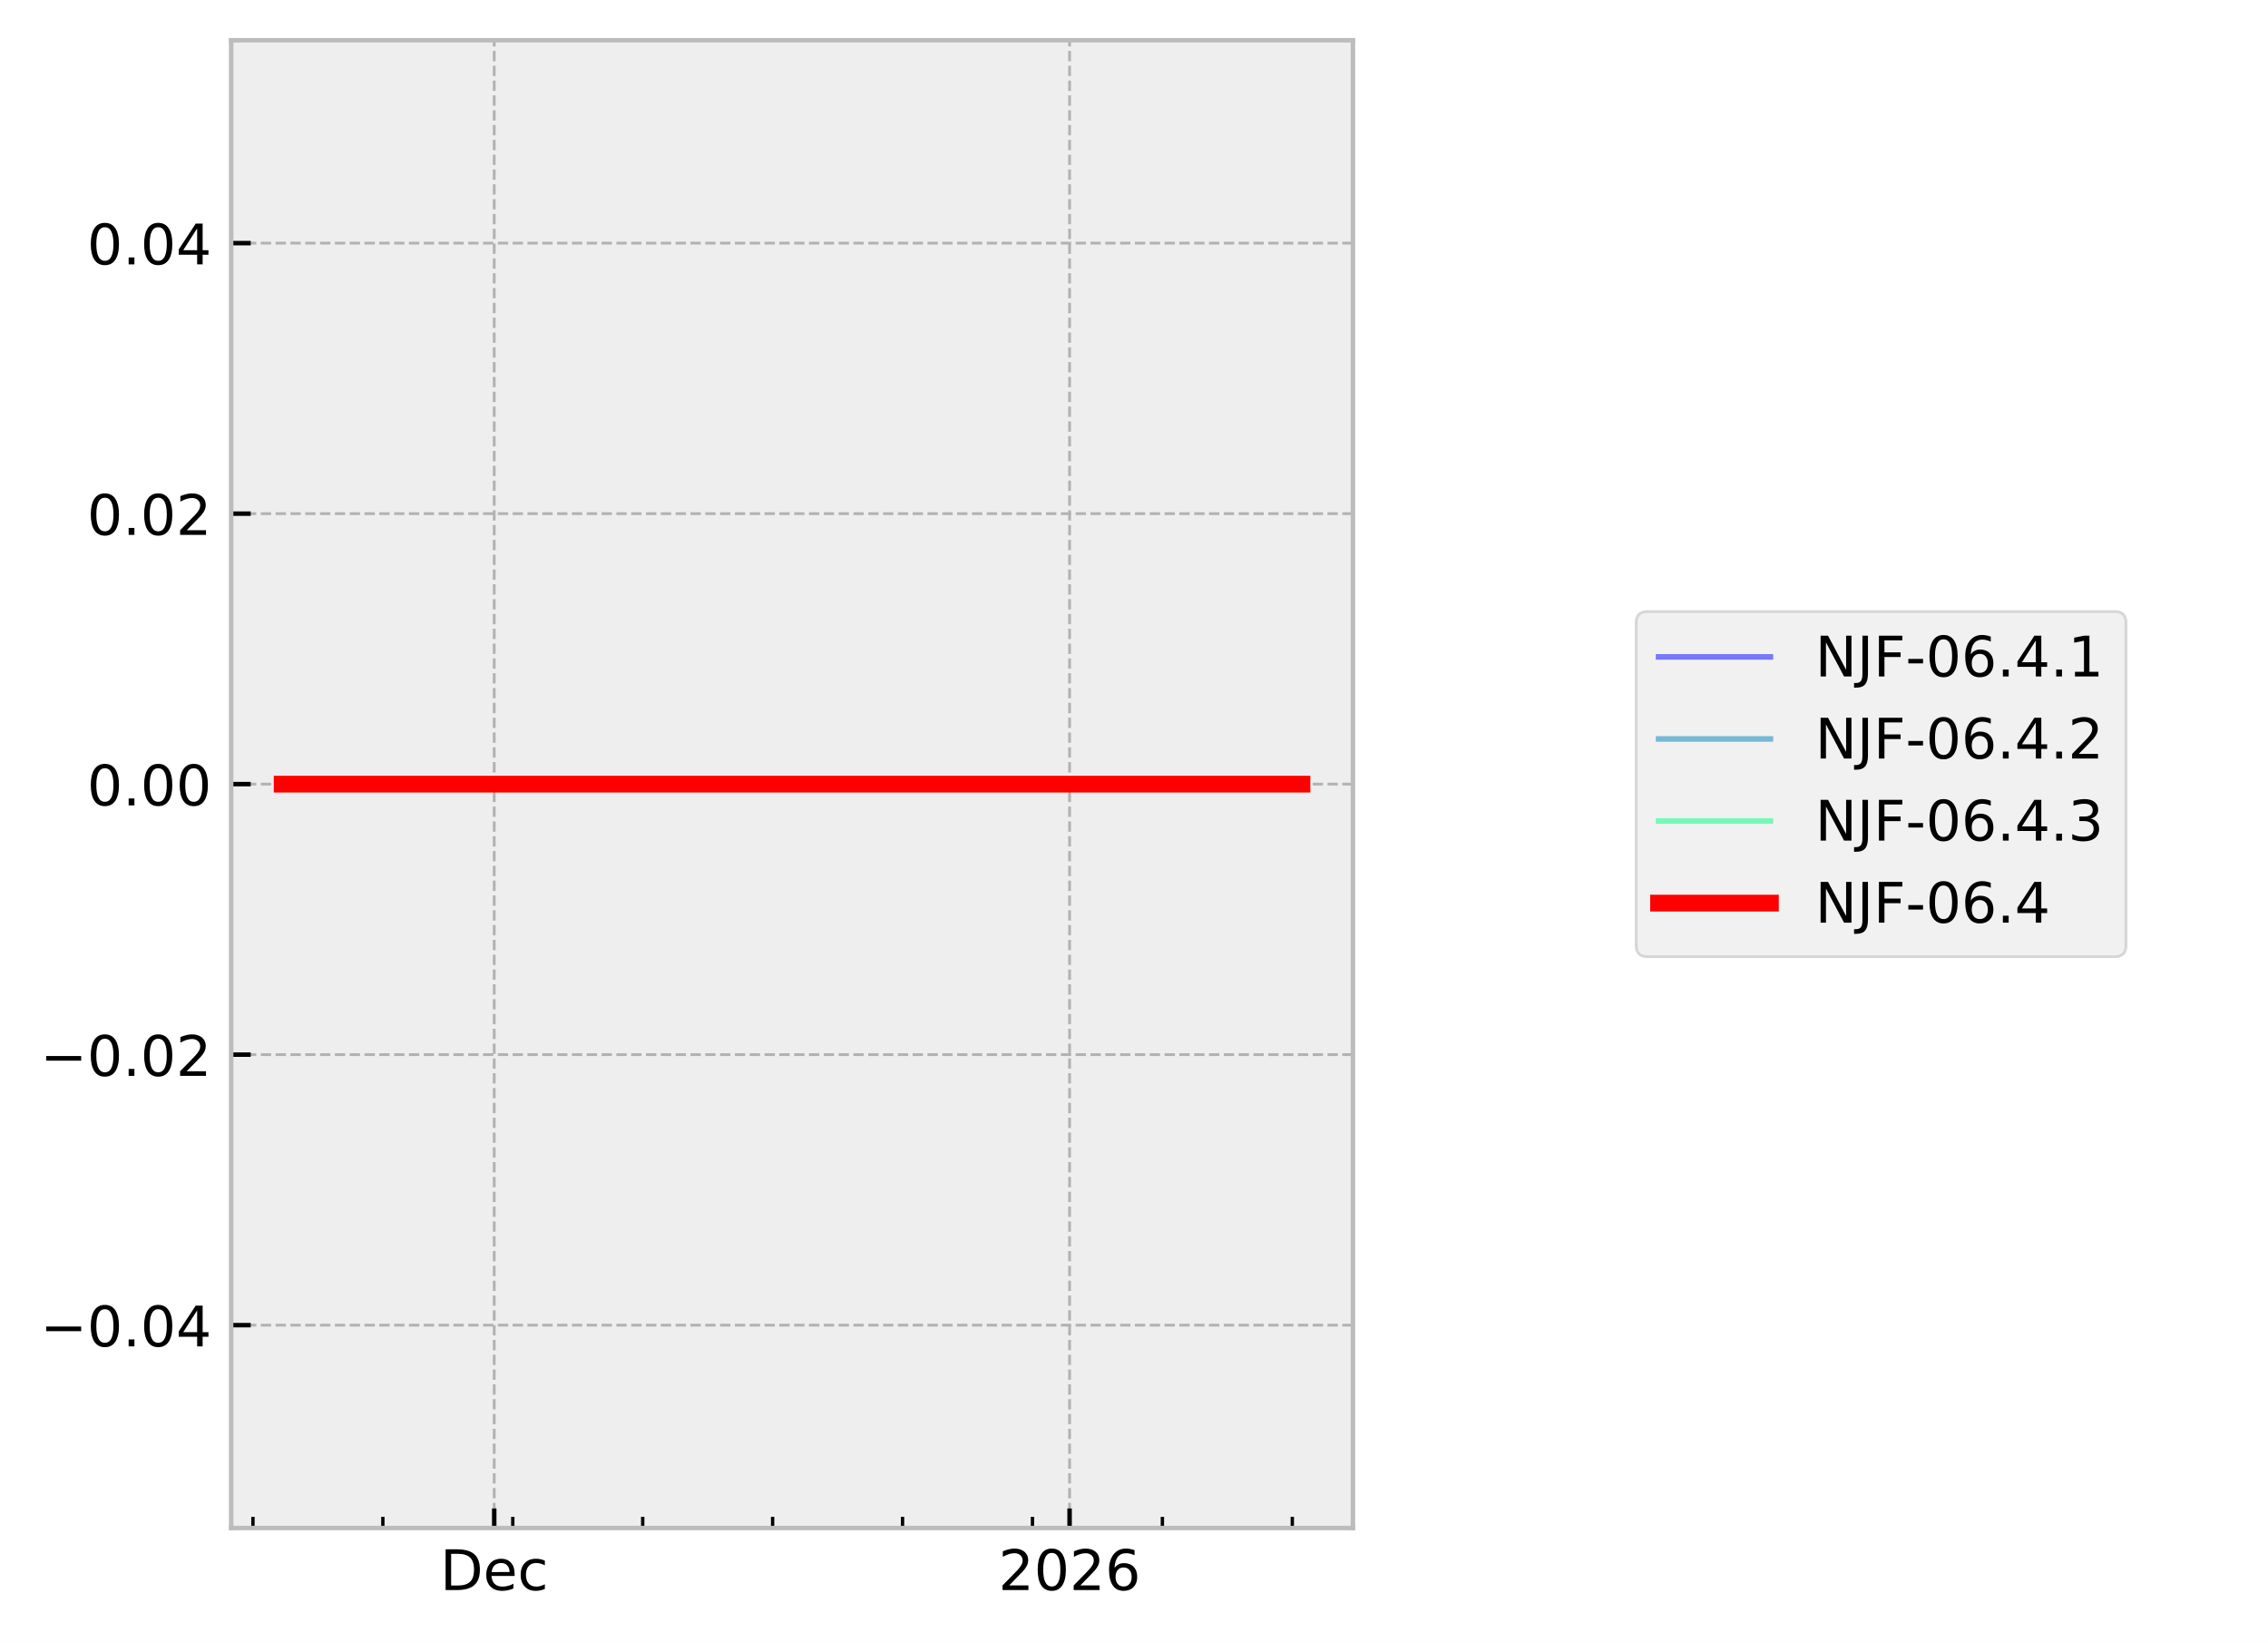
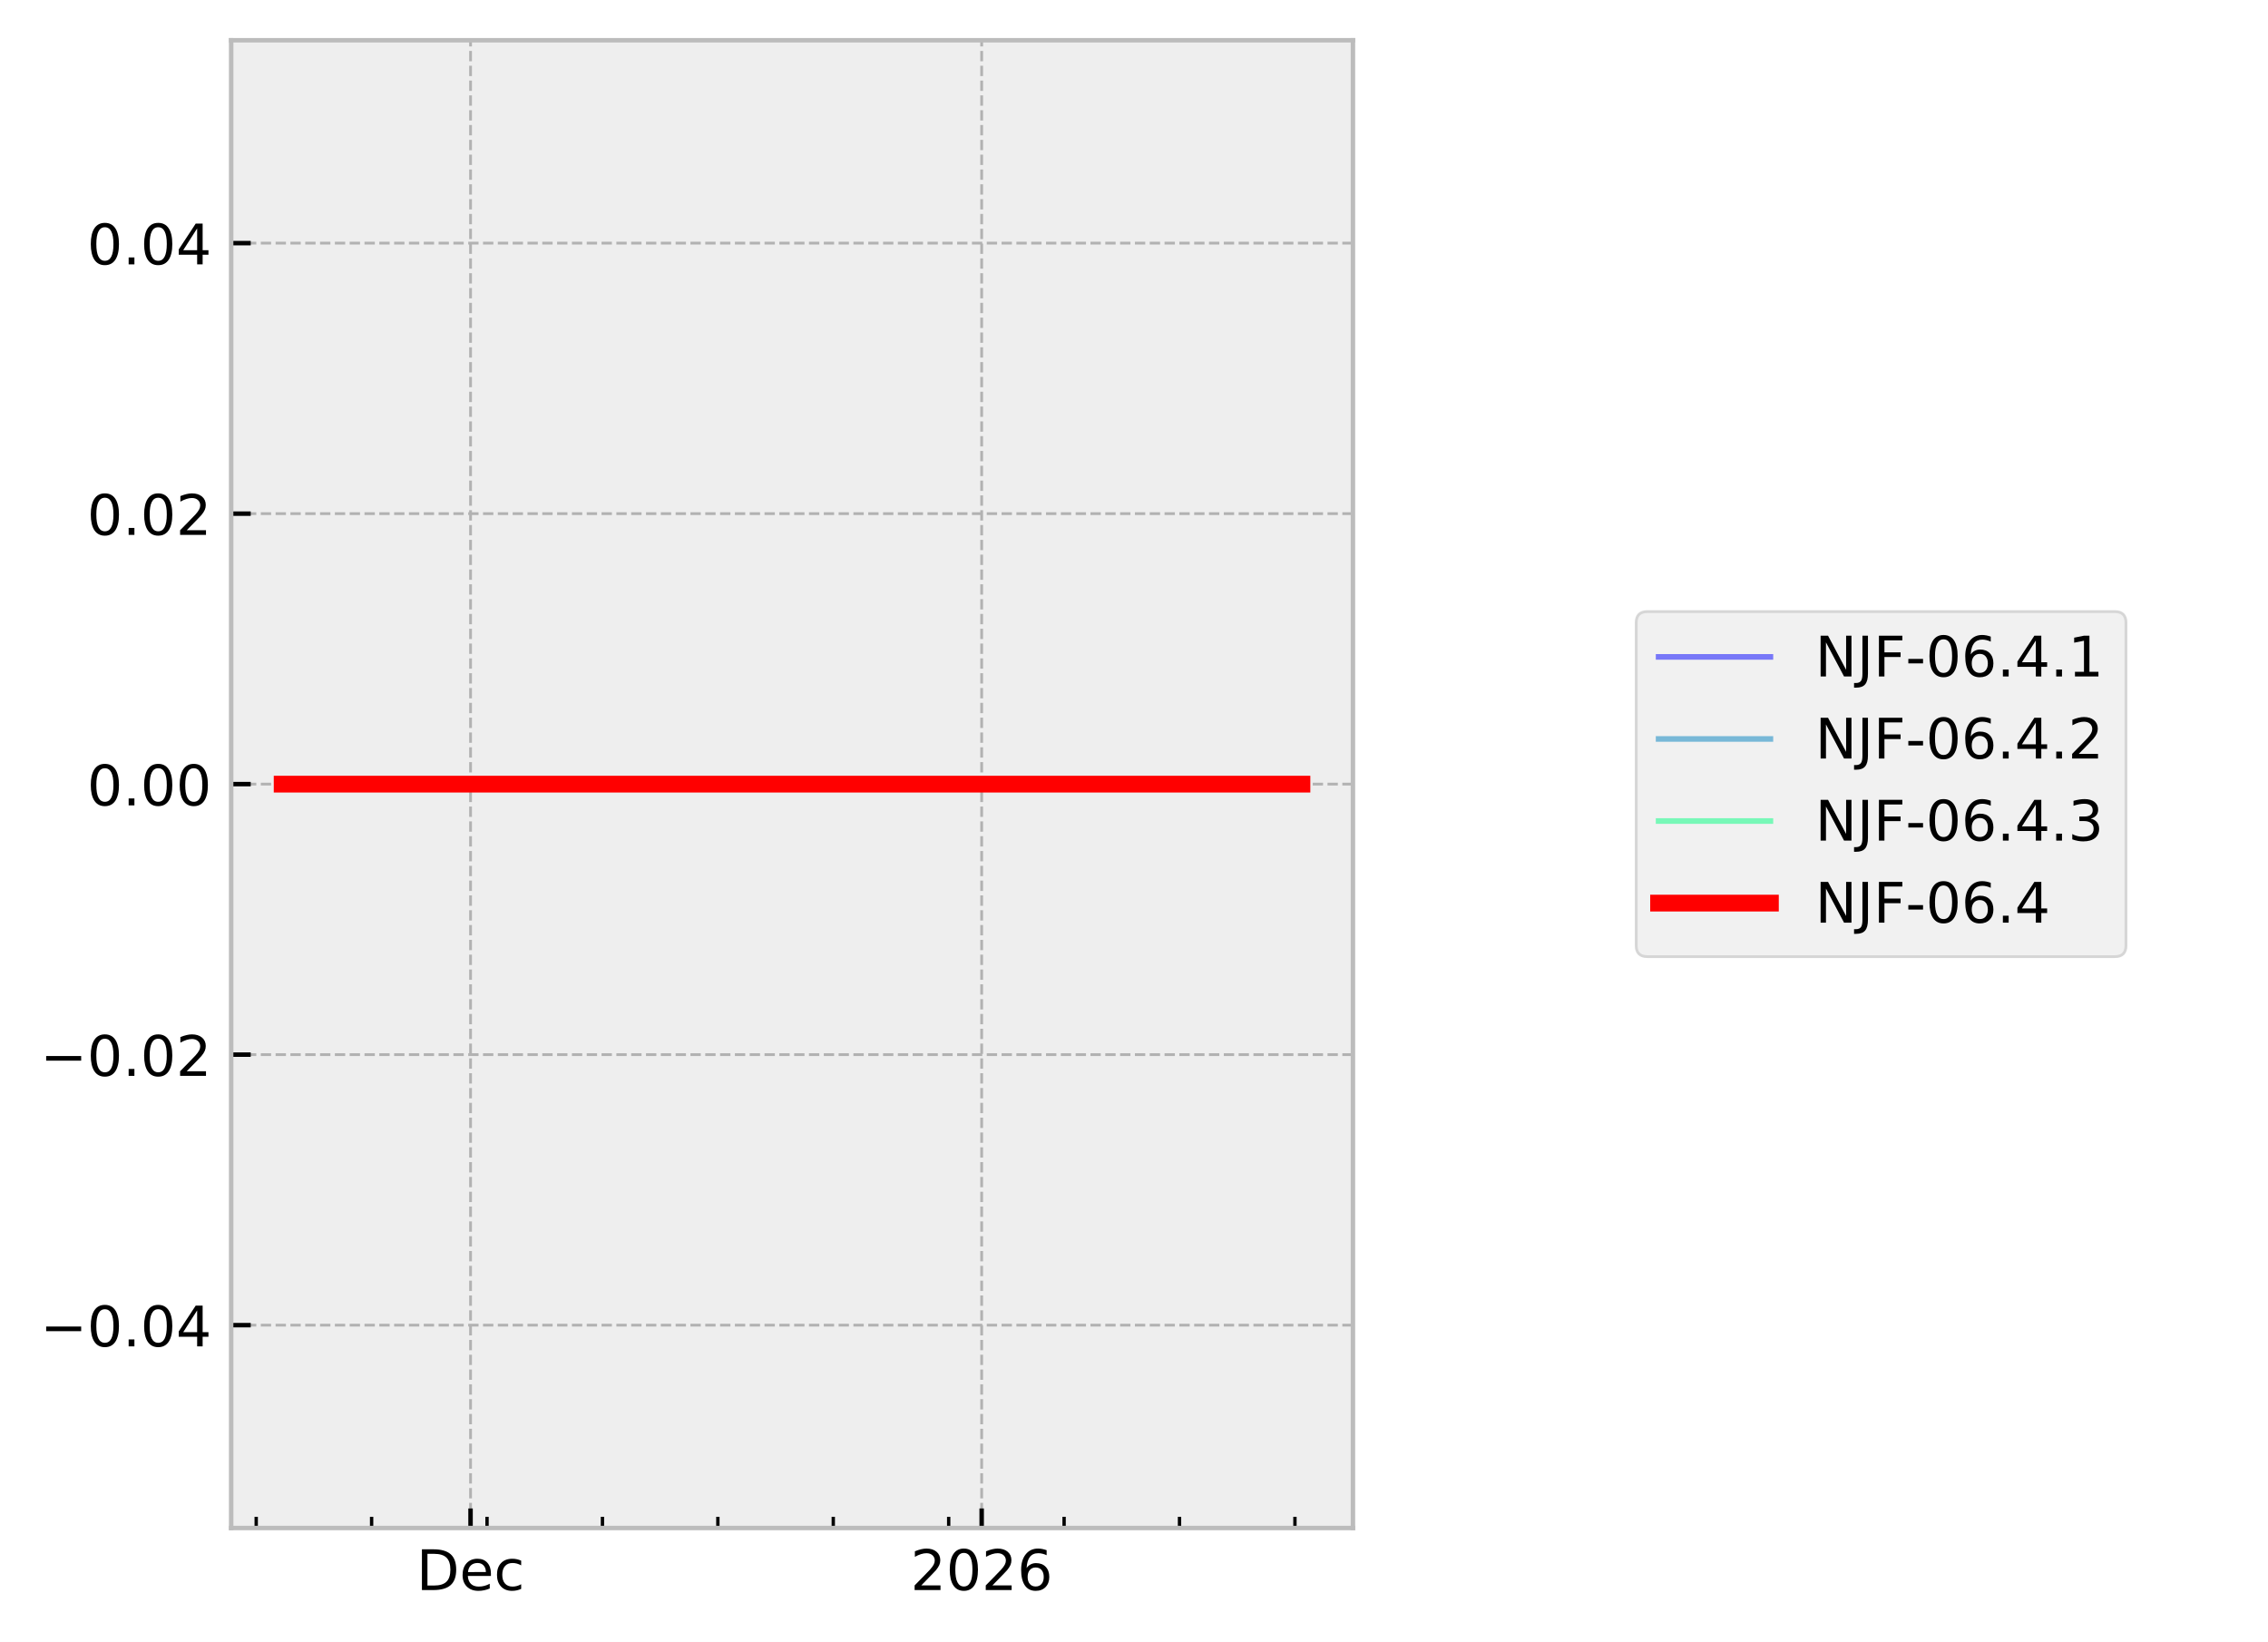
<svg xmlns="http://www.w3.org/2000/svg" xmlns:xlink="http://www.w3.org/1999/xlink" width="405.665pt" height="293.69pt" viewBox="0 0 405.665 293.69" version="1.1">
  <defs>
    <style type="text/css">*{stroke-linejoin: round; stroke-linecap: butt}</style>
  </defs>
  <g id="figure_1">
    <g id="patch_1">
      <path d="M 0 293.69  L 405.665 293.69  L 405.665 0  L 0 0  z " style="fill: #ffffff" />
    </g>
    <g id="axes_1">
      <g id="patch_2">
        <path d="M 41.345 273.312  L 241.991 273.312  L 241.991 7.2  L 41.345 7.2  z " style="fill: #eeeeee" />
      </g>
      <g id="matplotlib.axis_1">
        <g id="xtick_1">
          <g id="line2d_1">
-             <path d="M 88.399 273.312  L 88.399 7.2  " clip-path="url(#p3078346db8)" style="fill: none; stroke-dasharray: 1.85,0.8; stroke-dashoffset: 0; stroke: #b2b2b2; stroke-width: 0.5" />
+             <path d="M 84.164 273.312  L 84.164 7.2  " clip-path="url(#p9c5045a09a)" style="fill: none; stroke-dasharray: 1.85,0.8; stroke-dashoffset: 0; stroke: #b2b2b2; stroke-width: 0.5" />
          </g>
          <g id="line2d_2">
            <defs>
-               <path id="mf0eae9ea96" d="M 0 0  L 0 -3.5  " style="stroke: #000000; stroke-width: 0.8" />
-             </defs>
-             <g>
-               <use xlink:href="#mf0eae9ea96" x="88.399" y="273.312" style="stroke: #000000; stroke-width: 0.8" />
+               <path id="m1e0e12ef8b" d="M 0 0  L 0 -3.5  " style="stroke: #000000; stroke-width: 0.8" />
+             </defs>
+             <g>
+               <use xlink:href="#m1e0e12ef8b" x="84.164" y="273.312" style="stroke: #000000; stroke-width: 0.8" />
            </g>
          </g>
          <g id="text_1">
-             <g transform="translate(78.7233 284.4104) scale(0.1 -0.1)">
+             <g transform="translate(74.48792 284.4104) scale(0.1 -0.1)">
              <defs>
                <path id="DejaVuSans-44" d="M 1259 4147  L 1259 519  L 2022 519  Q 2988 519 3436 956  Q 3884 1394 3884 2338  Q 3884 3275 3436 3711  Q 2988 4147 2022 4147  L 1259 4147  z M 628 4666  L 1925 4666  Q 3281 4666 3915 4102  Q 4550 3538 4550 2338  Q 4550 1131 3912 565  Q 3275 0 1925 0  L 628 0  L 628 4666  z " transform="scale(0.015625)" />
                <path id="DejaVuSans-65" d="M 3597 1894  L 3597 1613  L 953 1613  Q 991 1019 1311 708  Q 1631 397 2203 397  Q 2534 397 2845 478  Q 3156 559 3463 722  L 3463 178  Q 3153 47 2828 -22  Q 2503 -91 2169 -91  Q 1331 -91 842 396  Q 353 884 353 1716  Q 353 2575 817 3079  Q 1281 3584 2069 3584  Q 2775 3584 3186 3129  Q 3597 2675 3597 1894  z M 3022 2063  Q 3016 2534 2758 2815  Q 2500 3097 2075 3097  Q 1594 3097 1305 2825  Q 1016 2553 972 2059  L 3022 2063  z " transform="scale(0.015625)" />
                <path id="DejaVuSans-63" d="M 3122 3366  L 3122 2828  Q 2878 2963 2633 3030  Q 2388 3097 2138 3097  Q 1578 3097 1268 2742  Q 959 2388 959 1747  Q 959 1106 1268 751  Q 1578 397 2138 397  Q 2388 397 2633 464  Q 2878 531 3122 666  L 3122 134  Q 2881 22 2623 -34  Q 2366 -91 2075 -91  Q 1284 -91 818 406  Q 353 903 353 1747  Q 353 2603 823 3093  Q 1294 3584 2113 3584  Q 2378 3584 2631 3529  Q 2884 3475 3122 3366  z " transform="scale(0.015625)" />
              </defs>
              <use xlink:href="#DejaVuSans-44" />
              <use xlink:href="#DejaVuSans-65" transform="translate(77.00195 0)" />
              <use xlink:href="#DejaVuSans-63" transform="translate(138.5254 0)" />
            </g>
          </g>
        </g>
        <g id="xtick_2">
          <g id="line2d_3">
-             <path d="M 191.311 273.312  L 191.311 7.2  " clip-path="url(#p3078346db8)" style="fill: none; stroke-dasharray: 1.85,0.8; stroke-dashoffset: 0; stroke: #b2b2b2; stroke-width: 0.5" />
+             <path d="M 175.585 273.312  L 175.585 7.2  " clip-path="url(#p9c5045a09a)" style="fill: none; stroke-dasharray: 1.85,0.8; stroke-dashoffset: 0; stroke: #b2b2b2; stroke-width: 0.5" />
          </g>
          <g id="line2d_4">
            <g>
-               <use xlink:href="#mf0eae9ea96" x="191.311" y="273.312" style="stroke: #000000; stroke-width: 0.8" />
+               <use xlink:href="#m1e0e12ef8b" x="175.585" y="273.312" style="stroke: #000000; stroke-width: 0.8" />
            </g>
          </g>
          <g id="text_2">
-             <g transform="translate(178.5859 284.4104) scale(0.1 -0.1)">
+             <g transform="translate(162.8601 284.4104) scale(0.1 -0.1)">
              <defs>
                <path id="DejaVuSans-32" d="M 1228 531  L 3431 531  L 3431 0  L 469 0  L 469 531  Q 828 903 1448 1529  Q 2069 2156 2228 2338  Q 2531 2678 2651 2914  Q 2772 3150 2772 3378  Q 2772 3750 2511 3984  Q 2250 4219 1831 4219  Q 1534 4219 1204 4116  Q 875 4013 500 3803  L 500 4441  Q 881 4594 1212 4672  Q 1544 4750 1819 4750  Q 2544 4750 2975 4387  Q 3406 4025 3406 3419  Q 3406 3131 3298 2873  Q 3191 2616 2906 2266  Q 2828 2175 2409 1742  Q 1991 1309 1228 531  z " transform="scale(0.015625)" />
                <path id="DejaVuSans-30" d="M 2034 4250  Q 1547 4250 1301 3770  Q 1056 3291 1056 2328  Q 1056 1369 1301 889  Q 1547 409 2034 409  Q 2525 409 2770 889  Q 3016 1369 3016 2328  Q 3016 3291 2770 3770  Q 2525 4250 2034 4250  z M 2034 4750  Q 2819 4750 3233 4129  Q 3647 3509 3647 2328  Q 3647 1150 3233 529  Q 2819 -91 2034 -91  Q 1250 -91 836 529  Q 422 1150 422 2328  Q 422 3509 836 4129  Q 1250 4750 2034 4750  z " transform="scale(0.015625)" />
                <path id="DejaVuSans-36" d="M 2113 2584  Q 1688 2584 1439 2293  Q 1191 2003 1191 1497  Q 1191 994 1439 701  Q 1688 409 2113 409  Q 2538 409 2786 701  Q 3034 994 3034 1497  Q 3034 2003 2786 2293  Q 2538 2584 2113 2584  z M 3366 4563  L 3366 3988  Q 3128 4100 2886 4159  Q 2644 4219 2406 4219  Q 1781 4219 1451 3797  Q 1122 3375 1075 2522  Q 1259 2794 1537 2939  Q 1816 3084 2150 3084  Q 2853 3084 3261 2657  Q 3669 2231 3669 1497  Q 3669 778 3244 343  Q 2819 -91 2113 -91  Q 1303 -91 875 529  Q 447 1150 447 2328  Q 447 3434 972 4092  Q 1497 4750 2381 4750  Q 2619 4750 2861 4703  Q 3103 4656 3366 4563  z " transform="scale(0.015625)" />
              </defs>
              <use xlink:href="#DejaVuSans-32" />
              <use xlink:href="#DejaVuSans-30" transform="translate(63.62305 0)" />
              <use xlink:href="#DejaVuSans-32" transform="translate(127.2461 0)" />
              <use xlink:href="#DejaVuSans-36" transform="translate(190.8691 0)" />
            </g>
          </g>
        </g>
        <g id="xtick_3">
          <g id="line2d_5">
            <defs>
-               <path id="mb668adbaea" d="M 0 0  L 0 -2  " style="stroke: #000000; stroke-width: 0.6" />
-             </defs>
-             <g>
-               <use xlink:href="#mb668adbaea" x="45.243" y="273.312" style="stroke: #000000; stroke-width: 0.6" />
+               <path id="m93f79fe204" d="M 0 0  L 0 -2  " style="stroke: #000000; stroke-width: 0.6" />
+             </defs>
+             <g>
+               <use xlink:href="#m93f79fe204" x="45.826" y="273.312" style="stroke: #000000; stroke-width: 0.6" />
            </g>
          </g>
        </g>
        <g id="xtick_4">
          <g id="line2d_6">
            <g>
-               <use xlink:href="#mb668adbaea" x="68.481" y="273.312" style="stroke: #000000; stroke-width: 0.6" />
+               <use xlink:href="#m93f79fe204" x="66.469" y="273.312" style="stroke: #000000; stroke-width: 0.6" />
            </g>
          </g>
        </g>
        <g id="xtick_5">
          <g id="line2d_7">
            <g>
-               <use xlink:href="#mb668adbaea" x="91.719" y="273.312" style="stroke: #000000; stroke-width: 0.6" />
+               <use xlink:href="#m93f79fe204" x="87.113" y="273.312" style="stroke: #000000; stroke-width: 0.6" />
            </g>
          </g>
        </g>
        <g id="xtick_6">
          <g id="line2d_8">
            <g>
-               <use xlink:href="#mb668adbaea" x="114.957" y="273.312" style="stroke: #000000; stroke-width: 0.6" />
+               <use xlink:href="#m93f79fe204" x="107.756" y="273.312" style="stroke: #000000; stroke-width: 0.6" />
            </g>
          </g>
        </g>
        <g id="xtick_7">
          <g id="line2d_9">
            <g>
-               <use xlink:href="#mb668adbaea" x="138.195" y="273.312" style="stroke: #000000; stroke-width: 0.6" />
+               <use xlink:href="#m93f79fe204" x="128.4" y="273.312" style="stroke: #000000; stroke-width: 0.6" />
            </g>
          </g>
        </g>
        <g id="xtick_8">
          <g id="line2d_10">
            <g>
-               <use xlink:href="#mb668adbaea" x="161.433" y="273.312" style="stroke: #000000; stroke-width: 0.6" />
+               <use xlink:href="#m93f79fe204" x="149.043" y="273.312" style="stroke: #000000; stroke-width: 0.6" />
            </g>
          </g>
        </g>
        <g id="xtick_9">
          <g id="line2d_11">
            <g>
-               <use xlink:href="#mb668adbaea" x="184.671" y="273.312" style="stroke: #000000; stroke-width: 0.6" />
+               <use xlink:href="#m93f79fe204" x="169.687" y="273.312" style="stroke: #000000; stroke-width: 0.6" />
            </g>
          </g>
        </g>
        <g id="xtick_10">
          <g id="line2d_12">
            <g>
-               <use xlink:href="#mb668adbaea" x="207.91" y="273.312" style="stroke: #000000; stroke-width: 0.6" />
+               <use xlink:href="#m93f79fe204" x="190.33" y="273.312" style="stroke: #000000; stroke-width: 0.6" />
            </g>
          </g>
        </g>
        <g id="xtick_11">
          <g id="line2d_13">
            <g>
-               <use xlink:href="#mb668adbaea" x="231.148" y="273.312" style="stroke: #000000; stroke-width: 0.6" />
+               <use xlink:href="#m93f79fe204" x="210.974" y="273.312" style="stroke: #000000; stroke-width: 0.6" />
+             </g>
+           </g>
+         </g>
+         <g id="xtick_12">
+           <g id="line2d_14">
+             <g>
+               <use xlink:href="#m93f79fe204" x="231.618" y="273.312" style="stroke: #000000; stroke-width: 0.6" />
            </g>
          </g>
        </g>
      </g>
      <g id="matplotlib.axis_2">
        <g id="ytick_1">
-           <g id="line2d_14">
-             <path d="M 41.345 237.024  L 241.991 237.024  " clip-path="url(#p3078346db8)" style="fill: none; stroke-dasharray: 1.85,0.8; stroke-dashoffset: 0; stroke: #b2b2b2; stroke-width: 0.5" />
-           </g>
          <g id="line2d_15">
-             <defs>
-               <path id="m37c4c218e1" d="M 0 0  L 3.5 0  " style="stroke: #000000; stroke-width: 0.8" />
-             </defs>
-             <g>
-               <use xlink:href="#m37c4c218e1" x="41.345" y="237.024" style="stroke: #000000; stroke-width: 0.8" />
+             <path d="M 41.345 237.024  L 241.991 237.024  " clip-path="url(#p9c5045a09a)" style="fill: none; stroke-dasharray: 1.85,0.8; stroke-dashoffset: 0; stroke: #b2b2b2; stroke-width: 0.5" />
+           </g>
+           <g id="line2d_16">
+             <defs>
+               <path id="m3a8806dd40" d="M 0 0  L 3.5 0  " style="stroke: #000000; stroke-width: 0.8" />
+             </defs>
+             <g>
+               <use xlink:href="#m3a8806dd40" x="41.345" y="237.024" style="stroke: #000000; stroke-width: 0.8" />
            </g>
          </g>
          <g id="text_3">
            <g transform="translate(7.2 240.8232) scale(0.1 -0.1)">
              <defs>
                <path id="DejaVuSans-2212" d="M 678 2272  L 4684 2272  L 4684 1741  L 678 1741  L 678 2272  z " transform="scale(0.015625)" />
                <path id="DejaVuSans-2e" d="M 684 794  L 1344 794  L 1344 0  L 684 0  L 684 794  z " transform="scale(0.015625)" />
                <path id="DejaVuSans-34" d="M 2419 4116  L 825 1625  L 2419 1625  L 2419 4116  z M 2253 4666  L 3047 4666  L 3047 1625  L 3713 1625  L 3713 1100  L 3047 1100  L 3047 0  L 2419 0  L 2419 1100  L 313 1100  L 313 1709  L 2253 4666  z " transform="scale(0.015625)" />
              </defs>
              <use xlink:href="#DejaVuSans-2212" />
              <use xlink:href="#DejaVuSans-30" transform="translate(83.78906 0)" />
              <use xlink:href="#DejaVuSans-2e" transform="translate(147.4121 0)" />
              <use xlink:href="#DejaVuSans-30" transform="translate(179.1992 0)" />
              <use xlink:href="#DejaVuSans-34" transform="translate(242.8223 0)" />
            </g>
          </g>
        </g>
        <g id="ytick_2">
-           <g id="line2d_16">
-             <path d="M 41.345 188.64  L 241.991 188.64  " clip-path="url(#p3078346db8)" style="fill: none; stroke-dasharray: 1.85,0.8; stroke-dashoffset: 0; stroke: #b2b2b2; stroke-width: 0.5" />
-           </g>
          <g id="line2d_17">
-             <g>
-               <use xlink:href="#m37c4c218e1" x="41.345" y="188.64" style="stroke: #000000; stroke-width: 0.8" />
+             <path d="M 41.345 188.64  L 241.991 188.64  " clip-path="url(#p9c5045a09a)" style="fill: none; stroke-dasharray: 1.85,0.8; stroke-dashoffset: 0; stroke: #b2b2b2; stroke-width: 0.5" />
+           </g>
+           <g id="line2d_18">
+             <g>
+               <use xlink:href="#m3a8806dd40" x="41.345" y="188.64" style="stroke: #000000; stroke-width: 0.8" />
            </g>
          </g>
          <g id="text_4">
            <g transform="translate(7.2 192.4392) scale(0.1 -0.1)">
              <use xlink:href="#DejaVuSans-2212" />
              <use xlink:href="#DejaVuSans-30" transform="translate(83.78906 0)" />
              <use xlink:href="#DejaVuSans-2e" transform="translate(147.4121 0)" />
              <use xlink:href="#DejaVuSans-30" transform="translate(179.1992 0)" />
              <use xlink:href="#DejaVuSans-32" transform="translate(242.8223 0)" />
            </g>
          </g>
        </g>
        <g id="ytick_3">
-           <g id="line2d_18">
-             <path d="M 41.345 140.256  L 241.991 140.256  " clip-path="url(#p3078346db8)" style="fill: none; stroke-dasharray: 1.85,0.8; stroke-dashoffset: 0; stroke: #b2b2b2; stroke-width: 0.5" />
-           </g>
          <g id="line2d_19">
-             <g>
-               <use xlink:href="#m37c4c218e1" x="41.345" y="140.256" style="stroke: #000000; stroke-width: 0.8" />
+             <path d="M 41.345 140.256  L 241.991 140.256  " clip-path="url(#p9c5045a09a)" style="fill: none; stroke-dasharray: 1.85,0.8; stroke-dashoffset: 0; stroke: #b2b2b2; stroke-width: 0.5" />
+           </g>
+           <g id="line2d_20">
+             <g>
+               <use xlink:href="#m3a8806dd40" x="41.345" y="140.256" style="stroke: #000000; stroke-width: 0.8" />
            </g>
          </g>
          <g id="text_5">
            <g transform="translate(15.57969 144.0552) scale(0.1 -0.1)">
              <use xlink:href="#DejaVuSans-30" />
              <use xlink:href="#DejaVuSans-2e" transform="translate(63.62305 0)" />
              <use xlink:href="#DejaVuSans-30" transform="translate(95.41016 0)" />
              <use xlink:href="#DejaVuSans-30" transform="translate(159.0332 0)" />
            </g>
          </g>
        </g>
        <g id="ytick_4">
-           <g id="line2d_20">
-             <path d="M 41.345 91.872  L 241.991 91.872  " clip-path="url(#p3078346db8)" style="fill: none; stroke-dasharray: 1.85,0.8; stroke-dashoffset: 0; stroke: #b2b2b2; stroke-width: 0.5" />
-           </g>
          <g id="line2d_21">
-             <g>
-               <use xlink:href="#m37c4c218e1" x="41.345" y="91.872" style="stroke: #000000; stroke-width: 0.8" />
+             <path d="M 41.345 91.872  L 241.991 91.872  " clip-path="url(#p9c5045a09a)" style="fill: none; stroke-dasharray: 1.85,0.8; stroke-dashoffset: 0; stroke: #b2b2b2; stroke-width: 0.5" />
+           </g>
+           <g id="line2d_22">
+             <g>
+               <use xlink:href="#m3a8806dd40" x="41.345" y="91.872" style="stroke: #000000; stroke-width: 0.8" />
            </g>
          </g>
          <g id="text_6">
            <g transform="translate(15.57969 95.67122) scale(0.1 -0.1)">
              <use xlink:href="#DejaVuSans-30" />
              <use xlink:href="#DejaVuSans-2e" transform="translate(63.62305 0)" />
              <use xlink:href="#DejaVuSans-30" transform="translate(95.41016 0)" />
              <use xlink:href="#DejaVuSans-32" transform="translate(159.0332 0)" />
            </g>
          </g>
        </g>
        <g id="ytick_5">
-           <g id="line2d_22">
-             <path d="M 41.345 43.488  L 241.991 43.488  " clip-path="url(#p3078346db8)" style="fill: none; stroke-dasharray: 1.85,0.8; stroke-dashoffset: 0; stroke: #b2b2b2; stroke-width: 0.5" />
-           </g>
          <g id="line2d_23">
-             <g>
-               <use xlink:href="#m37c4c218e1" x="41.345" y="43.488" style="stroke: #000000; stroke-width: 0.8" />
+             <path d="M 41.345 43.488  L 241.991 43.488  " clip-path="url(#p9c5045a09a)" style="fill: none; stroke-dasharray: 1.85,0.8; stroke-dashoffset: 0; stroke: #b2b2b2; stroke-width: 0.5" />
+           </g>
+           <g id="line2d_24">
+             <g>
+               <use xlink:href="#m3a8806dd40" x="41.345" y="43.488" style="stroke: #000000; stroke-width: 0.8" />
            </g>
          </g>
          <g id="text_7">
            <g transform="translate(15.57969 47.28722) scale(0.1 -0.1)">
              <use xlink:href="#DejaVuSans-30" />
              <use xlink:href="#DejaVuSans-2e" transform="translate(63.62305 0)" />
              <use xlink:href="#DejaVuSans-30" transform="translate(95.41016 0)" />
              <use xlink:href="#DejaVuSans-34" transform="translate(159.0332 0)" />
            </g>
          </g>
        </g>
      </g>
-       <g id="line2d_24">
-         <path d="M 50.466 140.256  L 53.394 140.256  L 66.326 140.256  L 67.24 140.256  L 70.47 140.256  L 76.948 140.256  L 76.963 140.256  L 77.056 140.256  L 116.118 140.256  L 232.862 140.256  L 232.871 140.256  " clip-path="url(#p3078346db8)" style="fill: none; stroke: #0000ff; stroke-opacity: 0.5; stroke-linecap: square" />
-       </g>
      <g id="line2d_25">
-         <path d="M 50.466 140.256  L 53.394 140.256  L 66.326 140.256  L 67.24 140.256  L 70.47 140.256  L 76.948 140.256  L 76.963 140.256  L 77.056 140.256  L 116.118 140.256  L 232.862 140.256  L 232.871 140.256  " clip-path="url(#p3078346db8)" style="fill: none; stroke: #0080bf; stroke-opacity: 0.5; stroke-linecap: square" />
+         <path d="M 50.466 140.256  L 53.067 140.256  L 64.555 140.256  L 65.367 140.256  L 68.236 140.256  L 73.991 140.256  L 74.005 140.256  L 74.087 140.256  L 108.787 140.256  L 212.497 140.256  L 232.734 140.256  L 232.871 140.256  " clip-path="url(#p9c5045a09a)" style="fill: none; stroke: #0000ff; stroke-opacity: 0.5; stroke-linecap: square" />
      </g>
      <g id="line2d_26">
-         <path d="M 50.466 140.256  L 53.394 140.256  L 66.326 140.256  L 67.24 140.256  L 70.47 140.256  L 76.948 140.256  L 76.963 140.256  L 77.056 140.256  L 116.118 140.256  L 232.862 140.256  L 232.871 140.256  " clip-path="url(#p3078346db8)" style="fill: none; stroke: #00ff80; stroke-opacity: 0.5; stroke-linecap: square" />
+         <path d="M 50.466 140.256  L 53.067 140.256  L 64.555 140.256  L 65.367 140.256  L 68.236 140.256  L 73.991 140.256  L 74.005 140.256  L 74.087 140.256  L 108.787 140.256  L 212.497 140.256  L 232.734 140.256  L 232.871 140.256  " clip-path="url(#p9c5045a09a)" style="fill: none; stroke: #0080bf; stroke-opacity: 0.5; stroke-linecap: square" />
      </g>
      <g id="line2d_27">
-         <path d="M 50.466 140.256  L 53.394 140.256  L 66.326 140.256  L 67.24 140.256  L 70.47 140.256  L 76.948 140.256  L 76.963 140.256  L 77.056 140.256  L 116.118 140.256  L 232.862 140.256  L 232.871 140.256  " clip-path="url(#p3078346db8)" style="fill: none; stroke: #ff0000; stroke-width: 3; stroke-linecap: square" />
+         <path d="M 50.466 140.256  L 53.067 140.256  L 64.555 140.256  L 65.367 140.256  L 68.236 140.256  L 73.991 140.256  L 74.005 140.256  L 74.087 140.256  L 108.787 140.256  L 212.497 140.256  L 232.734 140.256  L 232.871 140.256  " clip-path="url(#p9c5045a09a)" style="fill: none; stroke: #00ff80; stroke-opacity: 0.5; stroke-linecap: square" />
+       </g>
+       <g id="line2d_28">
+         <path d="M 50.466 140.256  L 53.067 140.256  L 64.555 140.256  L 65.367 140.256  L 68.236 140.256  L 73.991 140.256  L 74.005 140.256  L 74.087 140.256  L 108.787 140.256  L 212.497 140.256  L 232.734 140.256  L 232.871 140.256  " clip-path="url(#p9c5045a09a)" style="fill: none; stroke: #ff0000; stroke-width: 3; stroke-linecap: square" />
      </g>
      <g id="patch_3">
        <path d="M 41.345 273.312  L 41.345 7.2  " style="fill: none; stroke: #bcbcbc; stroke-width: 0.8; stroke-linejoin: miter; stroke-linecap: square" />
      </g>
      <g id="patch_4">
        <path d="M 241.991 273.312  L 241.991 7.2  " style="fill: none; stroke: #bcbcbc; stroke-width: 0.8; stroke-linejoin: miter; stroke-linecap: square" />
      </g>
      <g id="patch_5">
        <path d="M 41.345 273.312  L 241.991 273.312  " style="fill: none; stroke: #bcbcbc; stroke-width: 0.8; stroke-linejoin: miter; stroke-linecap: square" />
      </g>
      <g id="patch_6">
        <path d="M 41.345 7.2  L 241.991 7.2  " style="fill: none; stroke: #bcbcbc; stroke-width: 0.8; stroke-linejoin: miter; stroke-linecap: square" />
      </g>
    </g>
    <g id="axes_2">
      <g id="legend_1">
        <g id="patch_7">
          <path d="M 294.663 171.112  L 378.259 171.112  Q 380.259 171.112 380.259 169.112  L 380.259 111.4  Q 380.259 109.4 378.259 109.4  L 294.663 109.4  Q 292.663 109.4 292.663 111.4  L 292.663 169.112  Q 292.663 171.112 294.663 171.112  z " style="fill: #eeeeee; opacity: 0.8; stroke: #cccccc; stroke-width: 0.5; stroke-linejoin: miter" />
        </g>
-         <g id="line2d_28">
+         <g id="line2d_29">
          <path d="M 296.663 117.498  L 306.663 117.498  L 316.663 117.498  " style="fill: none; stroke: #0000ff; stroke-opacity: 0.5; stroke-linecap: square" />
        </g>
        <g id="text_8">
          <g transform="translate(324.6626 120.9982) scale(0.1 -0.1)">
            <defs>
              <path id="DejaVuSans-4e" d="M 628 4666  L 1478 4666  L 3547 763  L 3547 4666  L 4159 4666  L 4159 0  L 3309 0  L 1241 3903  L 1241 0  L 628 0  L 628 4666  z " transform="scale(0.015625)" />
              <path id="DejaVuSans-4a" d="M 628 4666  L 1259 4666  L 1259 325  Q 1259 -519 939 -900  Q 619 -1281 -91 -1281  L -331 -1281  L -331 -750  L -134 -750  Q 284 -750 456 -515  Q 628 -281 628 325  L 628 4666  z " transform="scale(0.015625)" />
              <path id="DejaVuSans-46" d="M 628 4666  L 3309 4666  L 3309 4134  L 1259 4134  L 1259 2759  L 3109 2759  L 3109 2228  L 1259 2228  L 1259 0  L 628 0  L 628 4666  z " transform="scale(0.015625)" />
              <path id="DejaVuSans-2d" d="M 313 2009  L 1997 2009  L 1997 1497  L 313 1497  L 313 2009  z " transform="scale(0.015625)" />
              <path id="DejaVuSans-31" d="M 794 531  L 1825 531  L 1825 4091  L 703 3866  L 703 4441  L 1819 4666  L 2450 4666  L 2450 531  L 3481 531  L 3481 0  L 794 0  L 794 531  z " transform="scale(0.015625)" />
            </defs>
            <use xlink:href="#DejaVuSans-4e" />
            <use xlink:href="#DejaVuSans-4a" transform="translate(74.80469 0)" />
            <use xlink:href="#DejaVuSans-46" transform="translate(104.2969 0)" />
            <use xlink:href="#DejaVuSans-2d" transform="translate(161.8164 0)" />
            <use xlink:href="#DejaVuSans-30" transform="translate(197.9004 0)" />
            <use xlink:href="#DejaVuSans-36" transform="translate(261.5234 0)" />
            <use xlink:href="#DejaVuSans-2e" transform="translate(325.1465 0)" />
            <use xlink:href="#DejaVuSans-34" transform="translate(356.9336 0)" />
            <use xlink:href="#DejaVuSans-2e" transform="translate(420.5566 0)" />
            <use xlink:href="#DejaVuSans-31" transform="translate(452.3438 0)" />
          </g>
        </g>
-         <g id="line2d_29">
+         <g id="line2d_30">
          <path d="M 296.663 132.176  L 306.663 132.176  L 316.663 132.176  " style="fill: none; stroke: #0080bf; stroke-opacity: 0.5; stroke-linecap: square" />
        </g>
        <g id="text_9">
          <g transform="translate(324.6626 135.6763) scale(0.1 -0.1)">
            <use xlink:href="#DejaVuSans-4e" />
            <use xlink:href="#DejaVuSans-4a" transform="translate(74.80469 0)" />
            <use xlink:href="#DejaVuSans-46" transform="translate(104.2969 0)" />
            <use xlink:href="#DejaVuSans-2d" transform="translate(161.8164 0)" />
            <use xlink:href="#DejaVuSans-30" transform="translate(197.9004 0)" />
            <use xlink:href="#DejaVuSans-36" transform="translate(261.5234 0)" />
            <use xlink:href="#DejaVuSans-2e" transform="translate(325.1465 0)" />
            <use xlink:href="#DejaVuSans-34" transform="translate(356.9336 0)" />
            <use xlink:href="#DejaVuSans-2e" transform="translate(420.5566 0)" />
            <use xlink:href="#DejaVuSans-32" transform="translate(452.3438 0)" />
          </g>
        </g>
-         <g id="line2d_30">
+         <g id="line2d_31">
          <path d="M 296.663 146.854  L 306.663 146.854  L 316.663 146.854  " style="fill: none; stroke: #00ff80; stroke-opacity: 0.5; stroke-linecap: square" />
        </g>
        <g id="text_10">
          <g transform="translate(324.6626 150.3544) scale(0.1 -0.1)">
            <defs>
              <path id="DejaVuSans-33" d="M 2597 2516  Q 3050 2419 3304 2112  Q 3559 1806 3559 1356  Q 3559 666 3084 287  Q 2609 -91 1734 -91  Q 1441 -91 1130 -33  Q 819 25 488 141  L 488 750  Q 750 597 1062 519  Q 1375 441 1716 441  Q 2309 441 2620 675  Q 2931 909 2931 1356  Q 2931 1769 2642 2001  Q 2353 2234 1838 2234  L 1294 2234  L 1294 2753  L 1863 2753  Q 2328 2753 2575 2939  Q 2822 3125 2822 3475  Q 2822 3834 2567 4026  Q 2313 4219 1838 4219  Q 1578 4219 1281 4162  Q 984 4106 628 3988  L 628 4550  Q 988 4650 1302 4700  Q 1616 4750 1894 4750  Q 2613 4750 3031 4423  Q 3450 4097 3450 3541  Q 3450 3153 3228 2886  Q 3006 2619 2597 2516  z " transform="scale(0.015625)" />
            </defs>
            <use xlink:href="#DejaVuSans-4e" />
            <use xlink:href="#DejaVuSans-4a" transform="translate(74.80469 0)" />
            <use xlink:href="#DejaVuSans-46" transform="translate(104.2969 0)" />
            <use xlink:href="#DejaVuSans-2d" transform="translate(161.8164 0)" />
            <use xlink:href="#DejaVuSans-30" transform="translate(197.9004 0)" />
            <use xlink:href="#DejaVuSans-36" transform="translate(261.5234 0)" />
            <use xlink:href="#DejaVuSans-2e" transform="translate(325.1465 0)" />
            <use xlink:href="#DejaVuSans-34" transform="translate(356.9336 0)" />
            <use xlink:href="#DejaVuSans-2e" transform="translate(420.5566 0)" />
            <use xlink:href="#DejaVuSans-33" transform="translate(452.3438 0)" />
          </g>
        </g>
-         <g id="line2d_31">
+         <g id="line2d_32">
          <path d="M 296.663 161.533  L 306.663 161.533  L 316.663 161.533  " style="fill: none; stroke: #ff0000; stroke-width: 3; stroke-linecap: square" />
        </g>
        <g id="text_11">
          <g transform="translate(324.6626 165.0326) scale(0.1 -0.1)">
            <use xlink:href="#DejaVuSans-4e" />
            <use xlink:href="#DejaVuSans-4a" transform="translate(74.80469 0)" />
            <use xlink:href="#DejaVuSans-46" transform="translate(104.2969 0)" />
            <use xlink:href="#DejaVuSans-2d" transform="translate(161.8164 0)" />
            <use xlink:href="#DejaVuSans-30" transform="translate(197.9004 0)" />
            <use xlink:href="#DejaVuSans-36" transform="translate(261.5234 0)" />
            <use xlink:href="#DejaVuSans-2e" transform="translate(325.1465 0)" />
            <use xlink:href="#DejaVuSans-34" transform="translate(356.9336 0)" />
          </g>
        </g>
      </g>
    </g>
  </g>
  <defs>
-     <clipPath id="p3078346db8">
+     <clipPath id="p9c5045a09a">
      <rect x="41.345" y="7.2" width="200.646" height="266.112" />
    </clipPath>
  </defs>
</svg>
